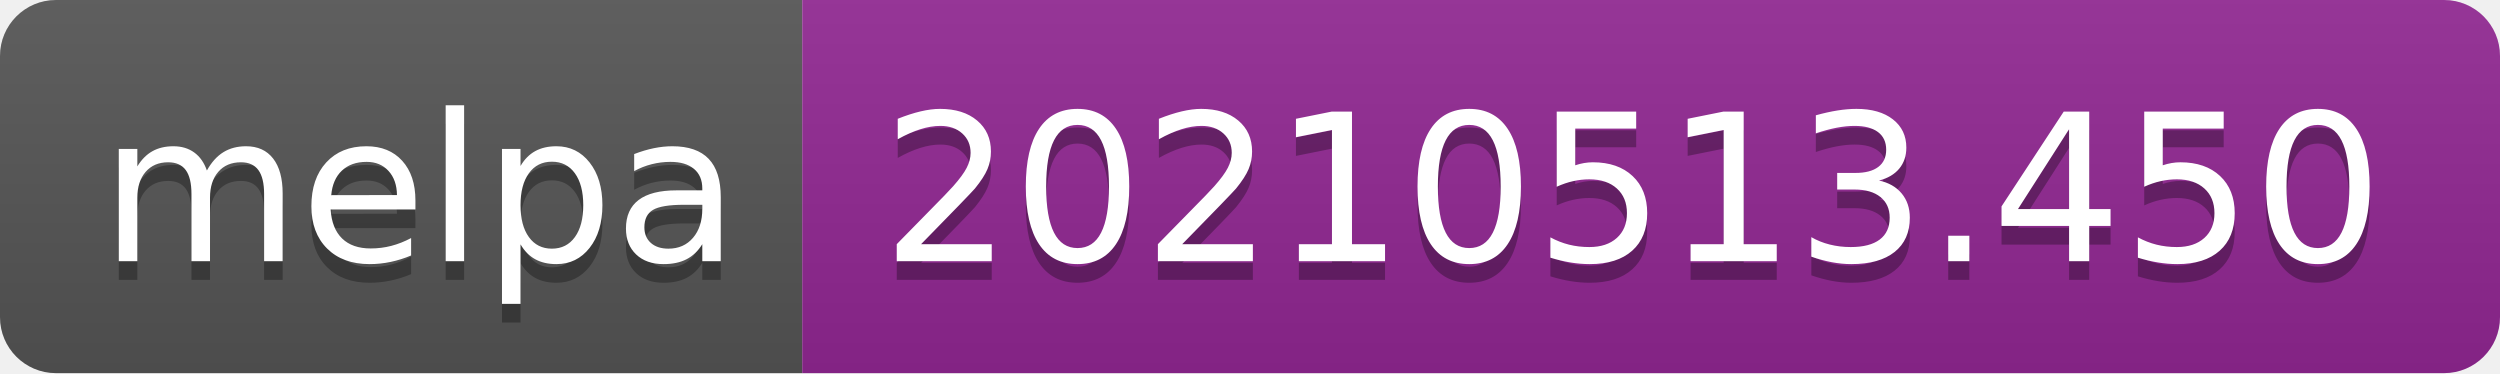
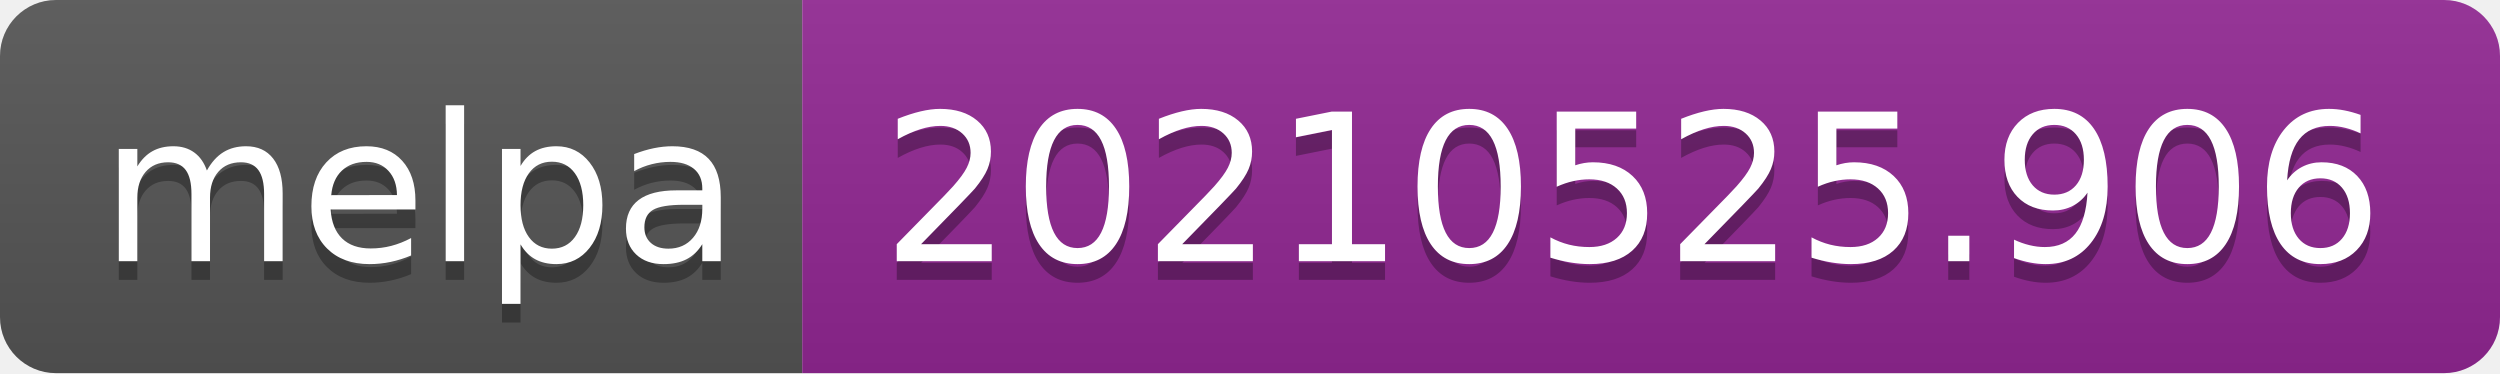
- <svg xmlns="http://www.w3.org/2000/svg" width="134" height="20" role="img" aria-label="melpa: 20210513.450">
+ <svg xmlns="http://www.w3.org/2000/svg" width="134" height="20" role="img" aria-label="melpa: 20210525.906">
  <linearGradient id="s" x2="0" y2="100%">
    <stop offset="0" stop-color="#bbb" stop-opacity=".1" />
    <stop offset="1" stop-opacity=".1" />
  </linearGradient>
  <clipPath id="r">
    <rect width="134" height="20" rx="3" fill="#fff" />
  </clipPath>
  <g clip-path="url(#r)">
    <rect width="43" height="20" fill="#555" />
    <rect x="43" width="91" height="20" fill="#922793" />
    <rect width="134" height="20" fill="url(#s)" />
  </g>
  <g fill="#fff" text-anchor="middle" font-family="Verdana,Geneva,DejaVu Sans,sans-serif" text-rendering="geometricPrecision" font-size="110">
    <text aria-hidden="true" x="225" y="150" fill="#010101" fill-opacity=".3" transform="scale(.1)" textLength="330">melpa</text>
    <text x="225" y="140" transform="scale(.1)" fill="#fff" textLength="330">melpa</text>
-     <text aria-hidden="true" x="875" y="150" fill="#010101" fill-opacity=".3" transform="scale(.1)" textLength="810">20210513.450</text>
-     <text x="875" y="140" transform="scale(.1)" fill="#fff" textLength="810">20210513.450</text>
+     <text aria-hidden="true" x="875" y="150" fill="#010101" fill-opacity=".3" transform="scale(.1)" textLength="810">20210525.906</text>
+     <text x="875" y="140" transform="scale(.1)" fill="#fff" textLength="810">20210525.906</text>
  </g>
</svg>
